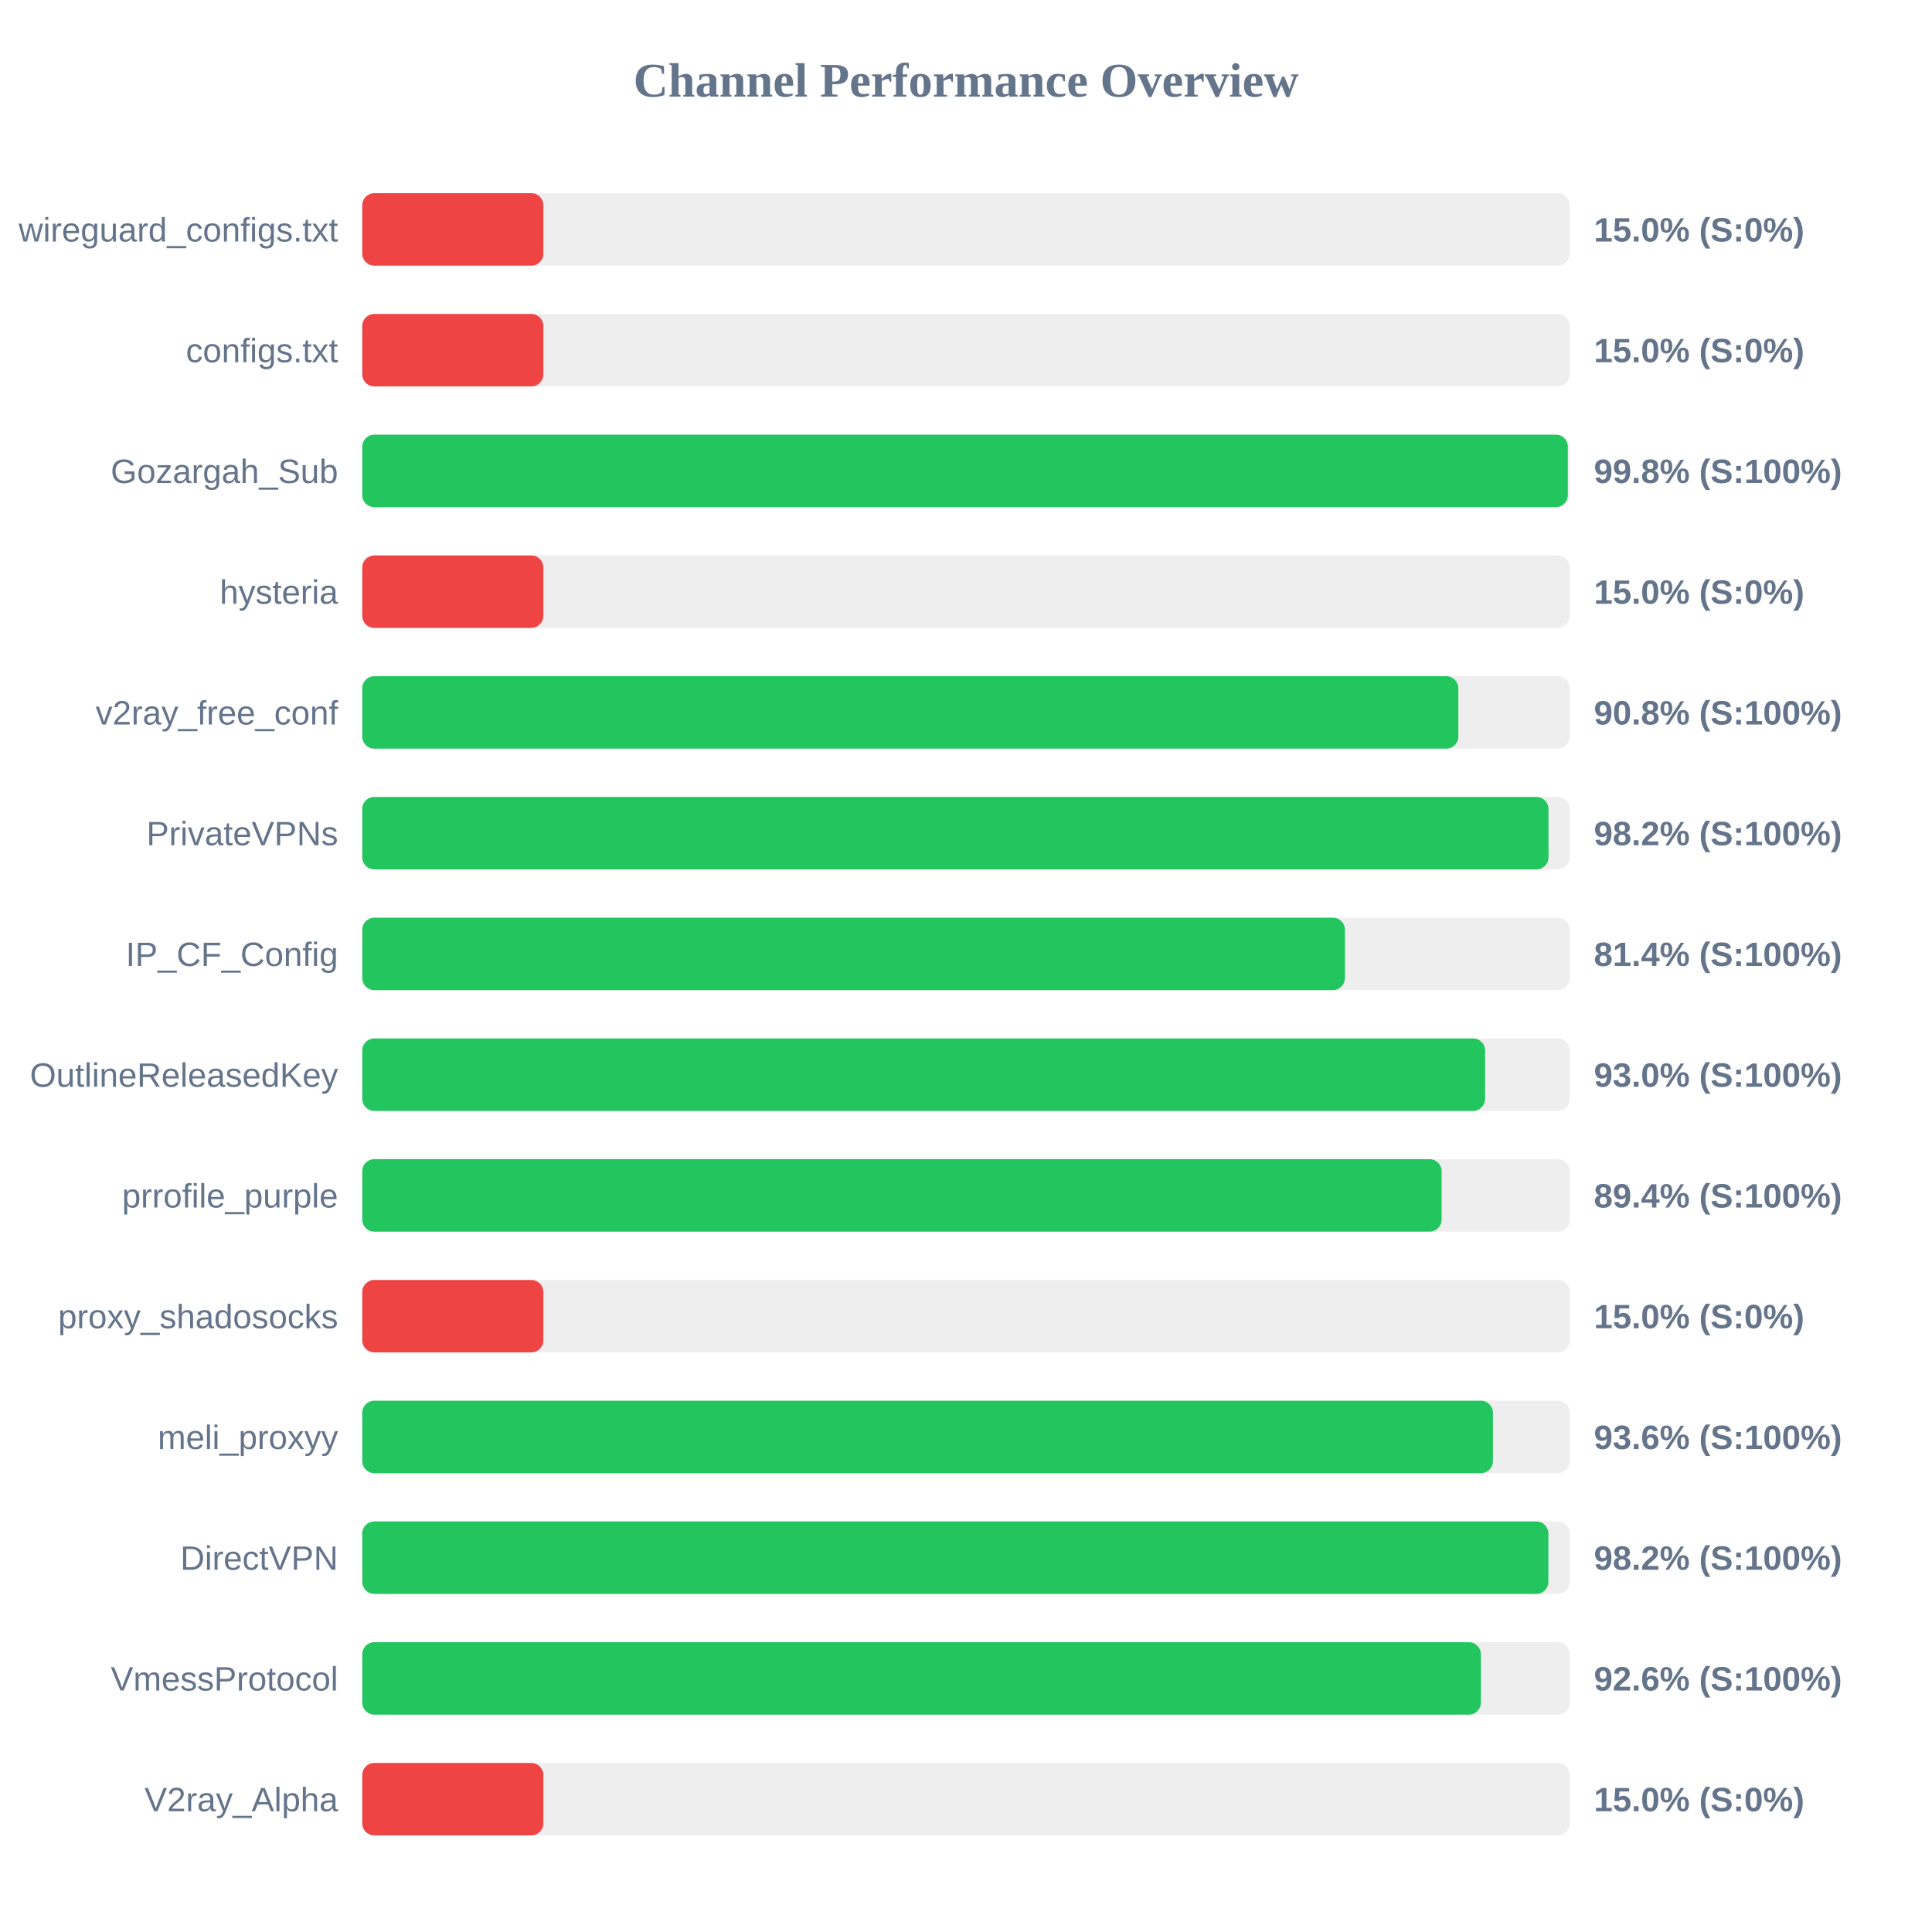
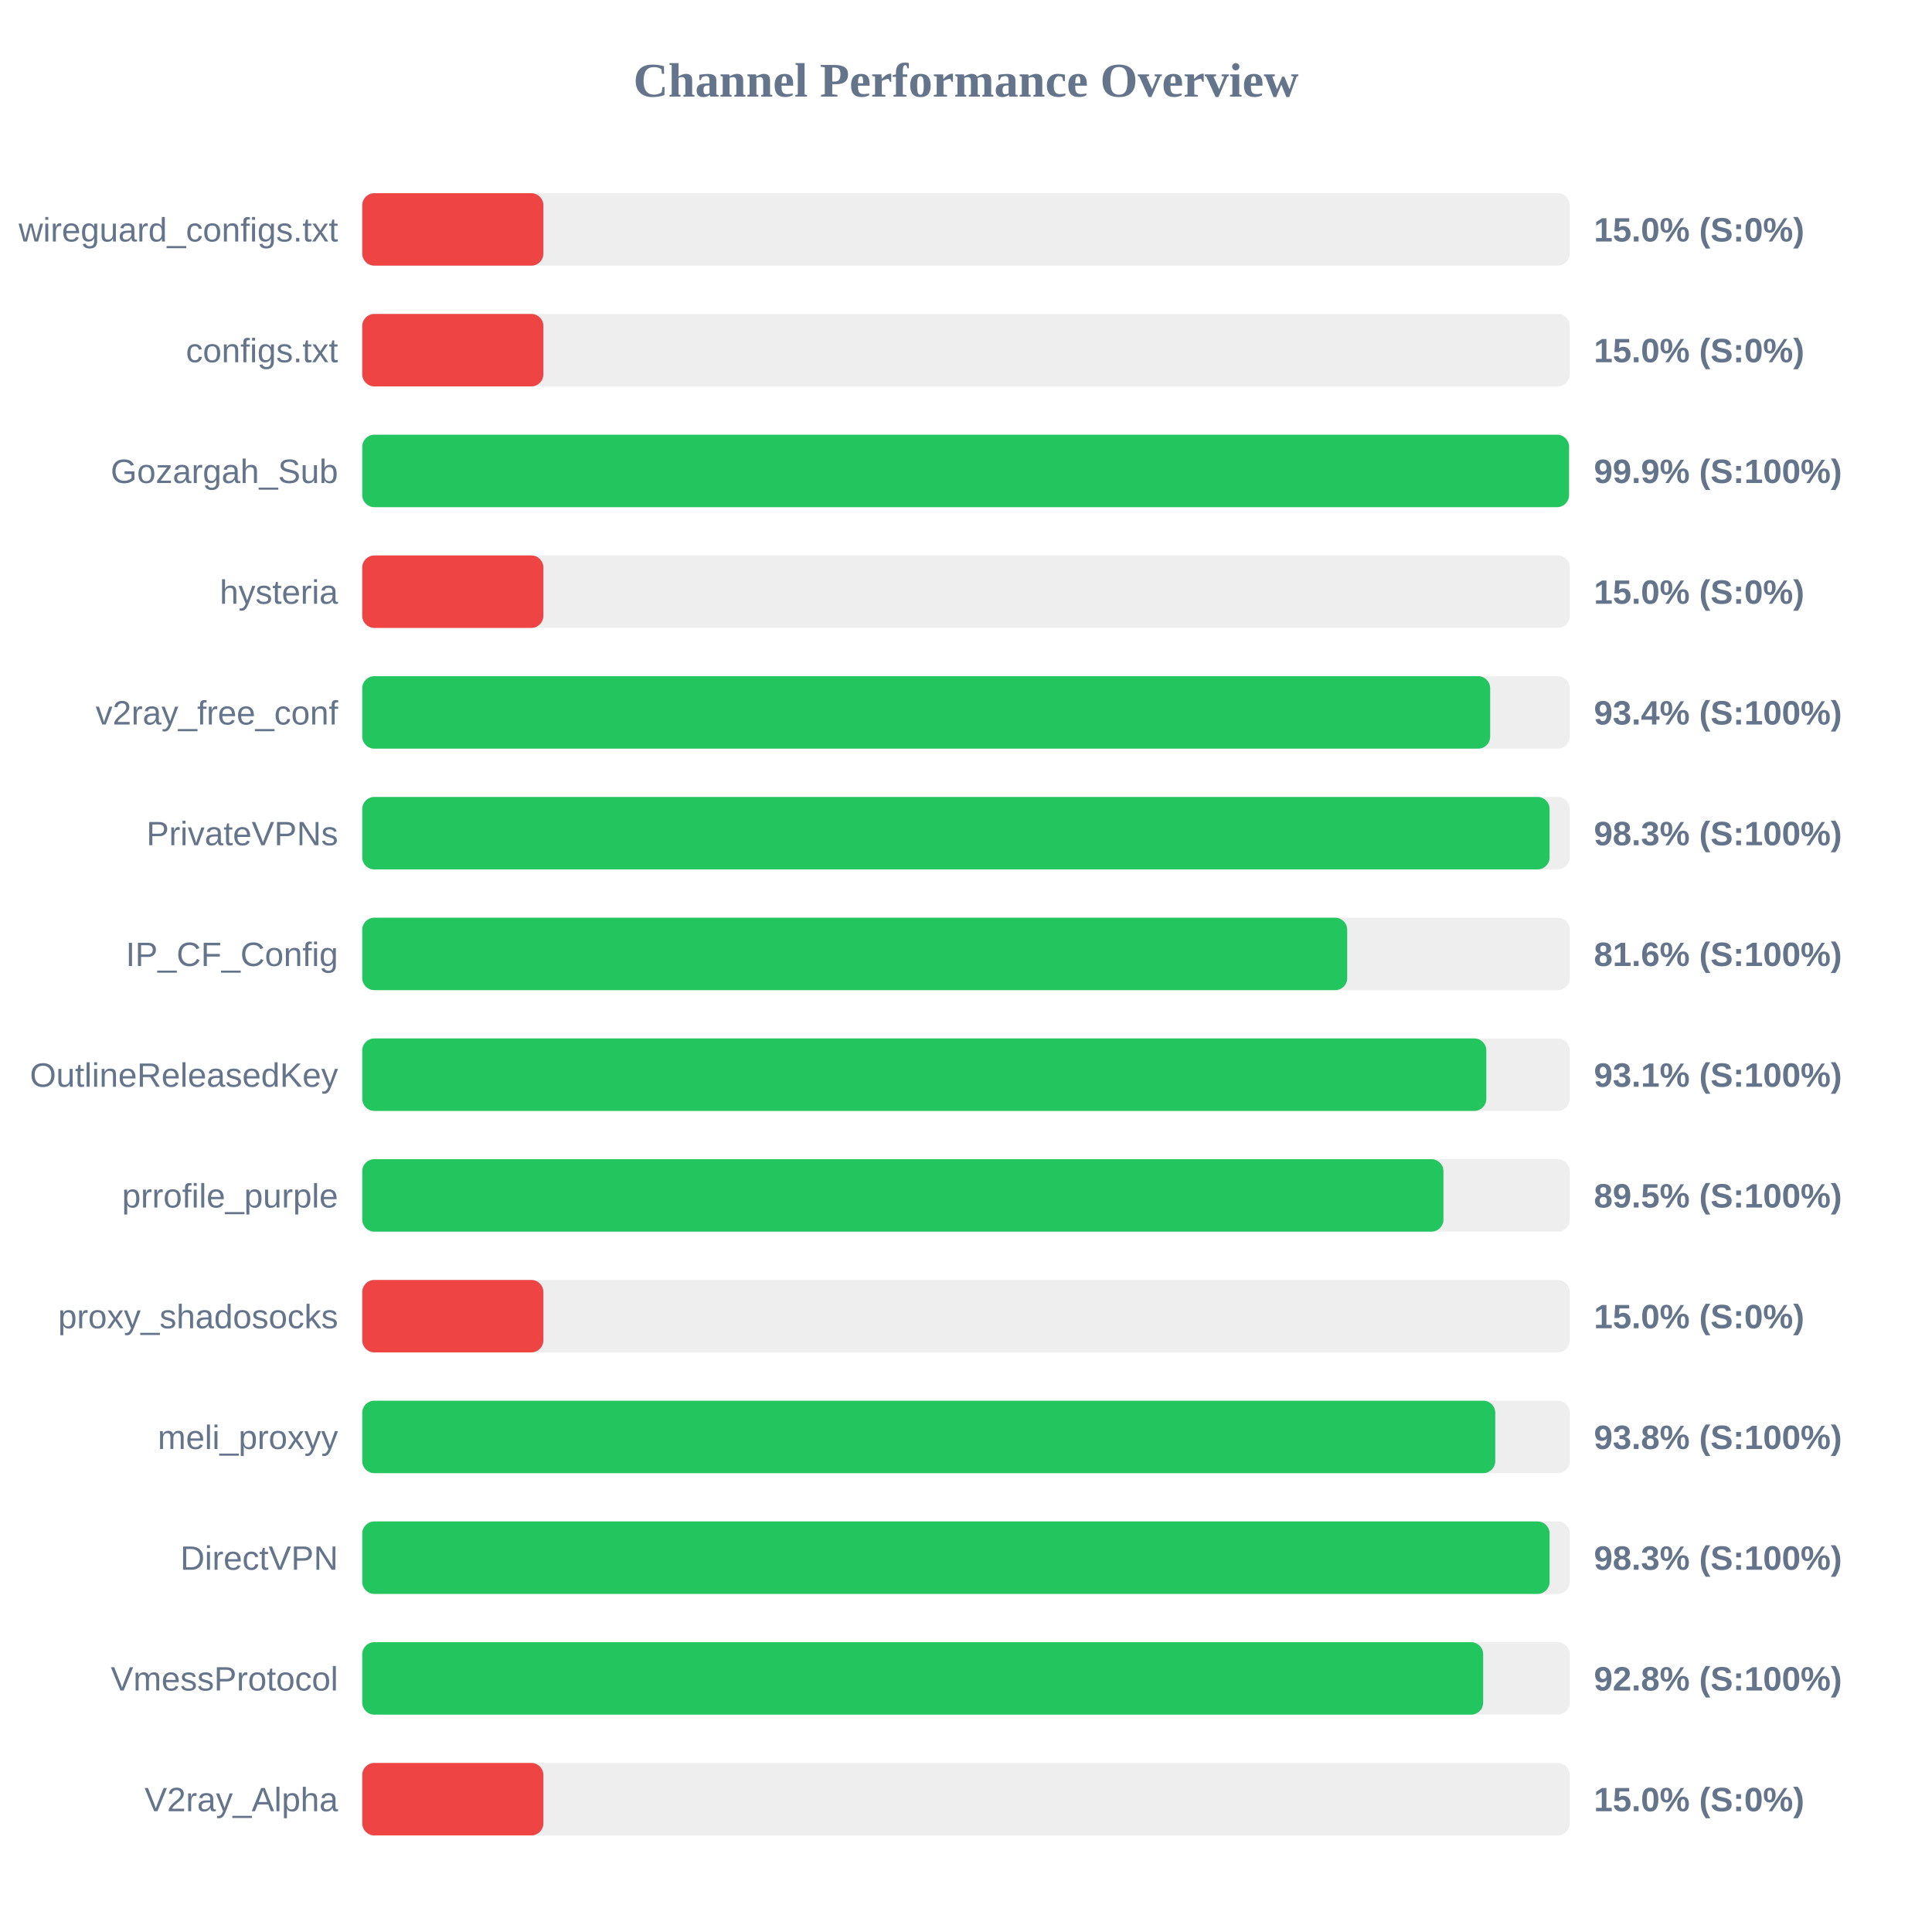
<svg xmlns="http://www.w3.org/2000/svg" width="800" height="800" version="1.1">
  <style>
        .row { font: 14px Arial; fill: #64748b; }
        .score { font: bold 14px Arial; fill: #64748b; }
    </style>
  <text x="400" y="40" text-anchor="middle" font-size="20px" font-weight="bold" fill="#64748b">Channel Performance Overview</text>
  <rect x="150" y="80" width="500" height="30" fill="#eee" rx="5" />
  <rect x="150" y="80" width="75.0" height="30" fill="#ef4444" rx="5" />
  <text x="140" y="100" text-anchor="end" class="row">wireguard_configs.txt</text>
  <text x="660" y="100" text-anchor="start" class="score">15.0% (S:0%)</text>
  <rect x="150" y="130" width="500" height="30" fill="#eee" rx="5" />
  <rect x="150" y="130" width="75.0" height="30" fill="#ef4444" rx="5" />
  <text x="140" y="150" text-anchor="end" class="row">configs.txt</text>
  <text x="660" y="150" text-anchor="start" class="score">15.0% (S:0%)</text>
  <rect x="150" y="180" width="500" height="30" fill="#eee" rx="5" />
-   <rect x="150" y="180" width="499.2" height="30" fill="#22c55e" rx="5" />
+   <rect x="150" y="180" width="499.7" height="30" fill="#22c55e" rx="5" />
  <text x="140" y="200" text-anchor="end" class="row">Gozargah_Sub</text>
-   <text x="660" y="200" text-anchor="start" class="score">99.8% (S:100%)</text>
+   <text x="660" y="200" text-anchor="start" class="score">99.9% (S:100%)</text>
  <rect x="150" y="230" width="500" height="30" fill="#eee" rx="5" />
  <rect x="150" y="230" width="75.0" height="30" fill="#ef4444" rx="5" />
  <text x="140" y="250" text-anchor="end" class="row">hysteria</text>
  <text x="660" y="250" text-anchor="start" class="score">15.0% (S:0%)</text>
  <rect x="150" y="280" width="500" height="30" fill="#eee" rx="5" />
-   <rect x="150" y="280" width="453.85" height="30" fill="#22c55e" rx="5" />
+   <rect x="150" y="280" width="467.05" height="30" fill="#22c55e" rx="5" />
  <text x="140" y="300" text-anchor="end" class="row">v2ray_free_conf</text>
-   <text x="660" y="300" text-anchor="start" class="score">90.8% (S:100%)</text>
+   <text x="660" y="300" text-anchor="start" class="score">93.4% (S:100%)</text>
  <rect x="150" y="330" width="500" height="30" fill="#eee" rx="5" />
-   <rect x="150" y="330" width="491.2" height="30" fill="#22c55e" rx="5" />
+   <rect x="150" y="330" width="491.65" height="30" fill="#22c55e" rx="5" />
  <text x="140" y="350" text-anchor="end" class="row">PrivateVPNs</text>
-   <text x="660" y="350" text-anchor="start" class="score">98.2% (S:100%)</text>
+   <text x="660" y="350" text-anchor="start" class="score">98.3% (S:100%)</text>
  <rect x="150" y="380" width="500" height="30" fill="#eee" rx="5" />
-   <rect x="150" y="380" width="406.9" height="30" fill="#22c55e" rx="5" />
+   <rect x="150" y="380" width="407.85" height="30" fill="#22c55e" rx="5" />
  <text x="140" y="400" text-anchor="end" class="row">IP_CF_Config</text>
-   <text x="660" y="400" text-anchor="start" class="score">81.4% (S:100%)</text>
+   <text x="660" y="400" text-anchor="start" class="score">81.6% (S:100%)</text>
  <rect x="150" y="430" width="500" height="30" fill="#eee" rx="5" />
-   <rect x="150" y="430" width="464.95" height="30" fill="#22c55e" rx="5" />
+   <rect x="150" y="430" width="465.45" height="30" fill="#22c55e" rx="5" />
  <text x="140" y="450" text-anchor="end" class="row">OutlineReleasedKey</text>
-   <text x="660" y="450" text-anchor="start" class="score">93.0% (S:100%)</text>
+   <text x="660" y="450" text-anchor="start" class="score">93.1% (S:100%)</text>
  <rect x="150" y="480" width="500" height="30" fill="#eee" rx="5" />
-   <rect x="150" y="480" width="446.95" height="30" fill="#22c55e" rx="5" />
+   <rect x="150" y="480" width="447.7" height="30" fill="#22c55e" rx="5" />
  <text x="140" y="500" text-anchor="end" class="row">prrofile_purple</text>
-   <text x="660" y="500" text-anchor="start" class="score">89.4% (S:100%)</text>
+   <text x="660" y="500" text-anchor="start" class="score">89.5% (S:100%)</text>
  <rect x="150" y="530" width="500" height="30" fill="#eee" rx="5" />
  <rect x="150" y="530" width="75.0" height="30" fill="#ef4444" rx="5" />
  <text x="140" y="550" text-anchor="end" class="row">proxy_shadosocks</text>
  <text x="660" y="550" text-anchor="start" class="score">15.0% (S:0%)</text>
  <rect x="150" y="580" width="500" height="30" fill="#eee" rx="5" />
-   <rect x="150" y="580" width="468.2" height="30" fill="#22c55e" rx="5" />
+   <rect x="150" y="580" width="469.15" height="30" fill="#22c55e" rx="5" />
  <text x="140" y="600" text-anchor="end" class="row">meli_proxyy</text>
-   <text x="660" y="600" text-anchor="start" class="score">93.6% (S:100%)</text>
+   <text x="660" y="600" text-anchor="start" class="score">93.8% (S:100%)</text>
  <rect x="150" y="630" width="500" height="30" fill="#eee" rx="5" />
-   <rect x="150" y="630" width="491.15" height="30" fill="#22c55e" rx="5" />
+   <rect x="150" y="630" width="491.65" height="30" fill="#22c55e" rx="5" />
  <text x="140" y="650" text-anchor="end" class="row">DirectVPN</text>
-   <text x="660" y="650" text-anchor="start" class="score">98.2% (S:100%)</text>
+   <text x="660" y="650" text-anchor="start" class="score">98.3% (S:100%)</text>
  <rect x="150" y="680" width="500" height="30" fill="#eee" rx="5" />
-   <rect x="150" y="680" width="463.2" height="30" fill="#22c55e" rx="5" />
+   <rect x="150" y="680" width="464.15" height="30" fill="#22c55e" rx="5" />
  <text x="140" y="700" text-anchor="end" class="row">VmessProtocol</text>
-   <text x="660" y="700" text-anchor="start" class="score">92.6% (S:100%)</text>
+   <text x="660" y="700" text-anchor="start" class="score">92.8% (S:100%)</text>
  <rect x="150" y="730" width="500" height="30" fill="#eee" rx="5" />
  <rect x="150" y="730" width="75.0" height="30" fill="#ef4444" rx="5" />
  <text x="140" y="750" text-anchor="end" class="row">V2ray_Alpha</text>
  <text x="660" y="750" text-anchor="start" class="score">15.0% (S:0%)</text>
</svg>
